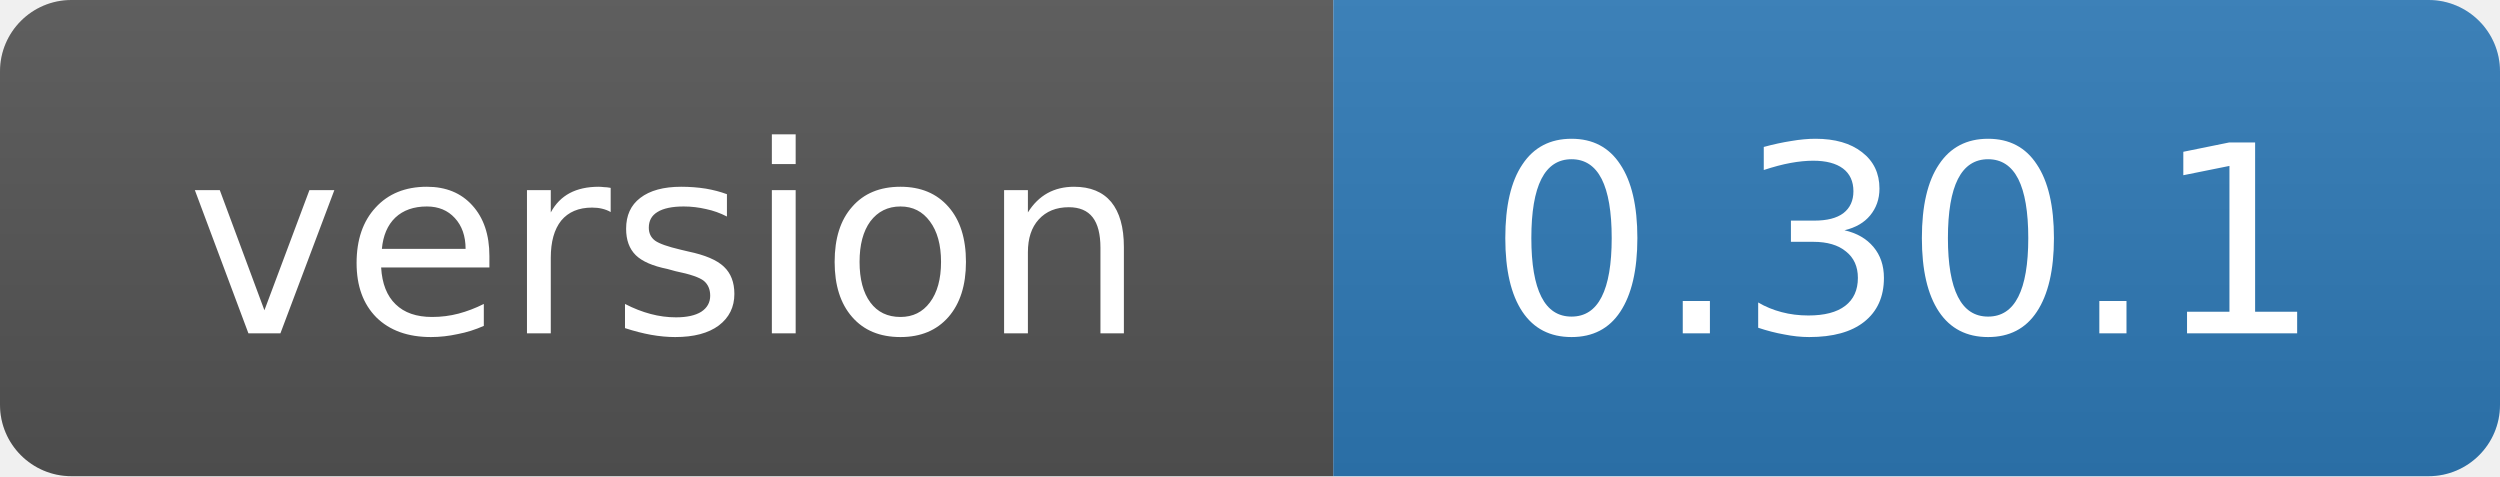
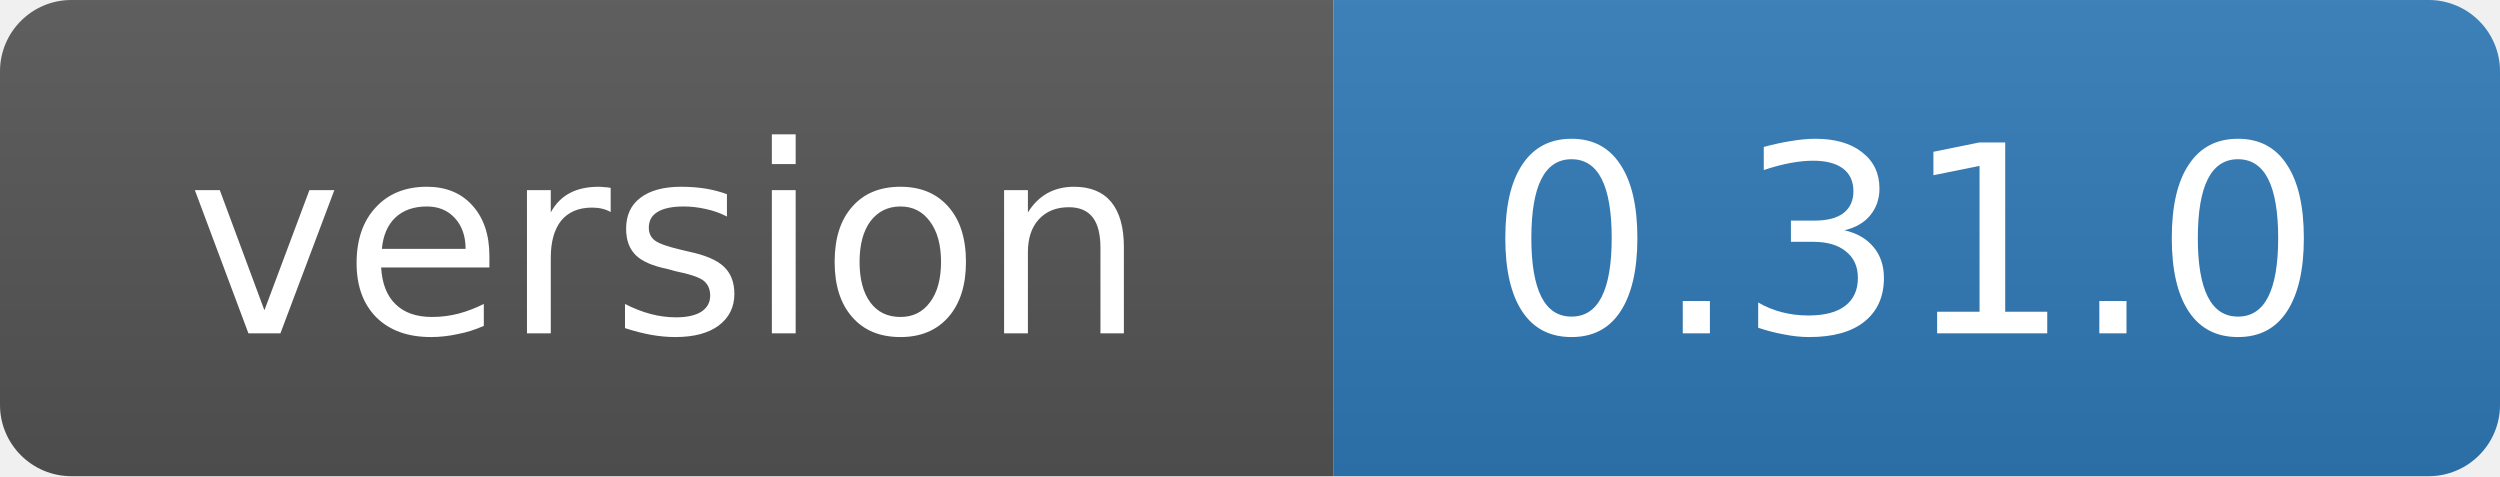
- <svg xmlns="http://www.w3.org/2000/svg" width="105" height="20" role="img" aria-label="version: 0.30.1">
+ <svg xmlns="http://www.w3.org/2000/svg" width="105" height="20" role="img" aria-label="version: 0.31.0">
  <linearGradient id="s" x2="0" y2="100%">
    <stop offset="0" stop-color="#bbb" stop-opacity=".1" />
    <stop offset="1" stop-opacity=".1" />
  </linearGradient>
  <clipPath id="r">
    <rect width="105" height="20" rx="3" fill="#fff" />
  </clipPath>
  <g clip-path="url(#r)">
    <rect width="56" height="20" fill="#555" />
    <rect x="56" width="49" height="20" fill="#2f7ab8" />
    <rect width="105" height="20" fill="url(#s)" />
  </g>
  <g fill="#fff" text-anchor="middle" font-family="Verdana,Geneva,DejaVu Sans,sans-serif" font-size="11">
    <text x="28" y="14">version</text>
-     <text x="80" y="14">0.30.1</text>
+     <text x="80" y="14">0.31.0</text>
  </g>
</svg>
